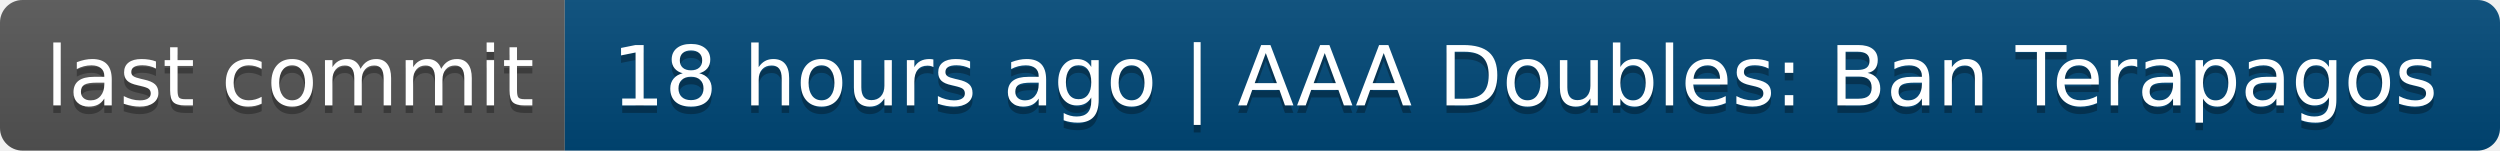
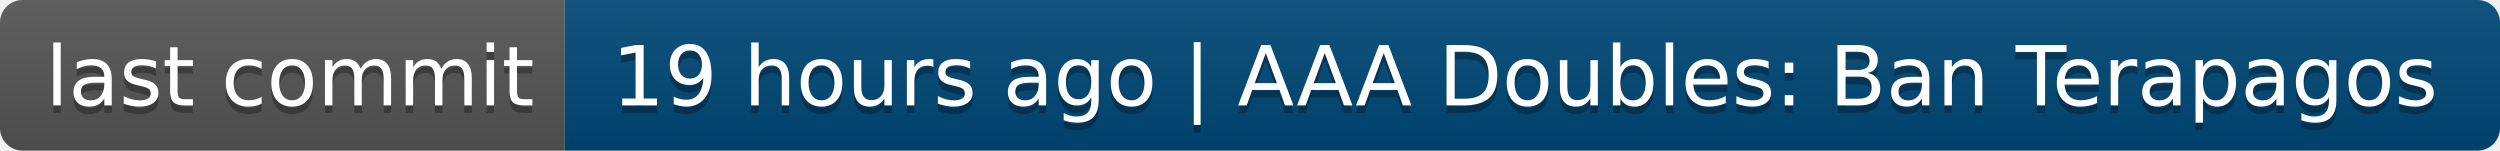
- <svg xmlns="http://www.w3.org/2000/svg" width="332" height="20" role="img" aria-label="last commit: 18 hours ago | AAA Doubles: Ban Terapagos">
+ <svg xmlns="http://www.w3.org/2000/svg" width="332" height="20" role="img" aria-label="last commit: 19 hours ago | AAA Doubles: Ban Terapagos">
  <linearGradient id="s" x2="0" y2="100%">
    <stop offset="0" stop-color="#bbb" stop-opacity=".1" />
    <stop offset="1" stop-opacity=".1" />
  </linearGradient>
  <clipPath id="r">
    <rect width="332" height="20" rx="3" fill="#fff" />
  </clipPath>
  <g clip-path="url(#r)">
    <rect width="75" height="20" fill="#555" />
    <rect x="75" width="257" height="20" fill="#004878" />
    <rect width="332" height="20" fill="url(#s)" />
  </g>
  <g fill="#fff" text-anchor="middle" font-family="Verdana,Geneva,DejaVu Sans,sans-serif" text-rendering="geometricPrecision" font-size="110">
    <text aria-hidden="true" x="385" y="150" fill="#010101" fill-opacity=".3" transform="scale(.1)" textLength="650">last commit</text>
    <text x="385" y="140" transform="scale(.1)" fill="#fff" textLength="650">last commit</text>
-     <text aria-hidden="true" x="2025" y="150" fill="#010101" fill-opacity=".3" transform="scale(.1)" textLength="2470">18 hours ago | AAA Doubles: Ban Terapagos</text>
-     <text x="2025" y="140" transform="scale(.1)" fill="#fff" textLength="2470">18 hours ago | AAA Doubles: Ban Terapagos</text>
+     <text aria-hidden="true" x="2025" y="150" fill="#010101" fill-opacity=".3" transform="scale(.1)" textLength="2470">19 hours ago | AAA Doubles: Ban Terapagos</text>
+     <text x="2025" y="140" transform="scale(.1)" fill="#fff" textLength="2470">19 hours ago | AAA Doubles: Ban Terapagos</text>
  </g>
</svg>
